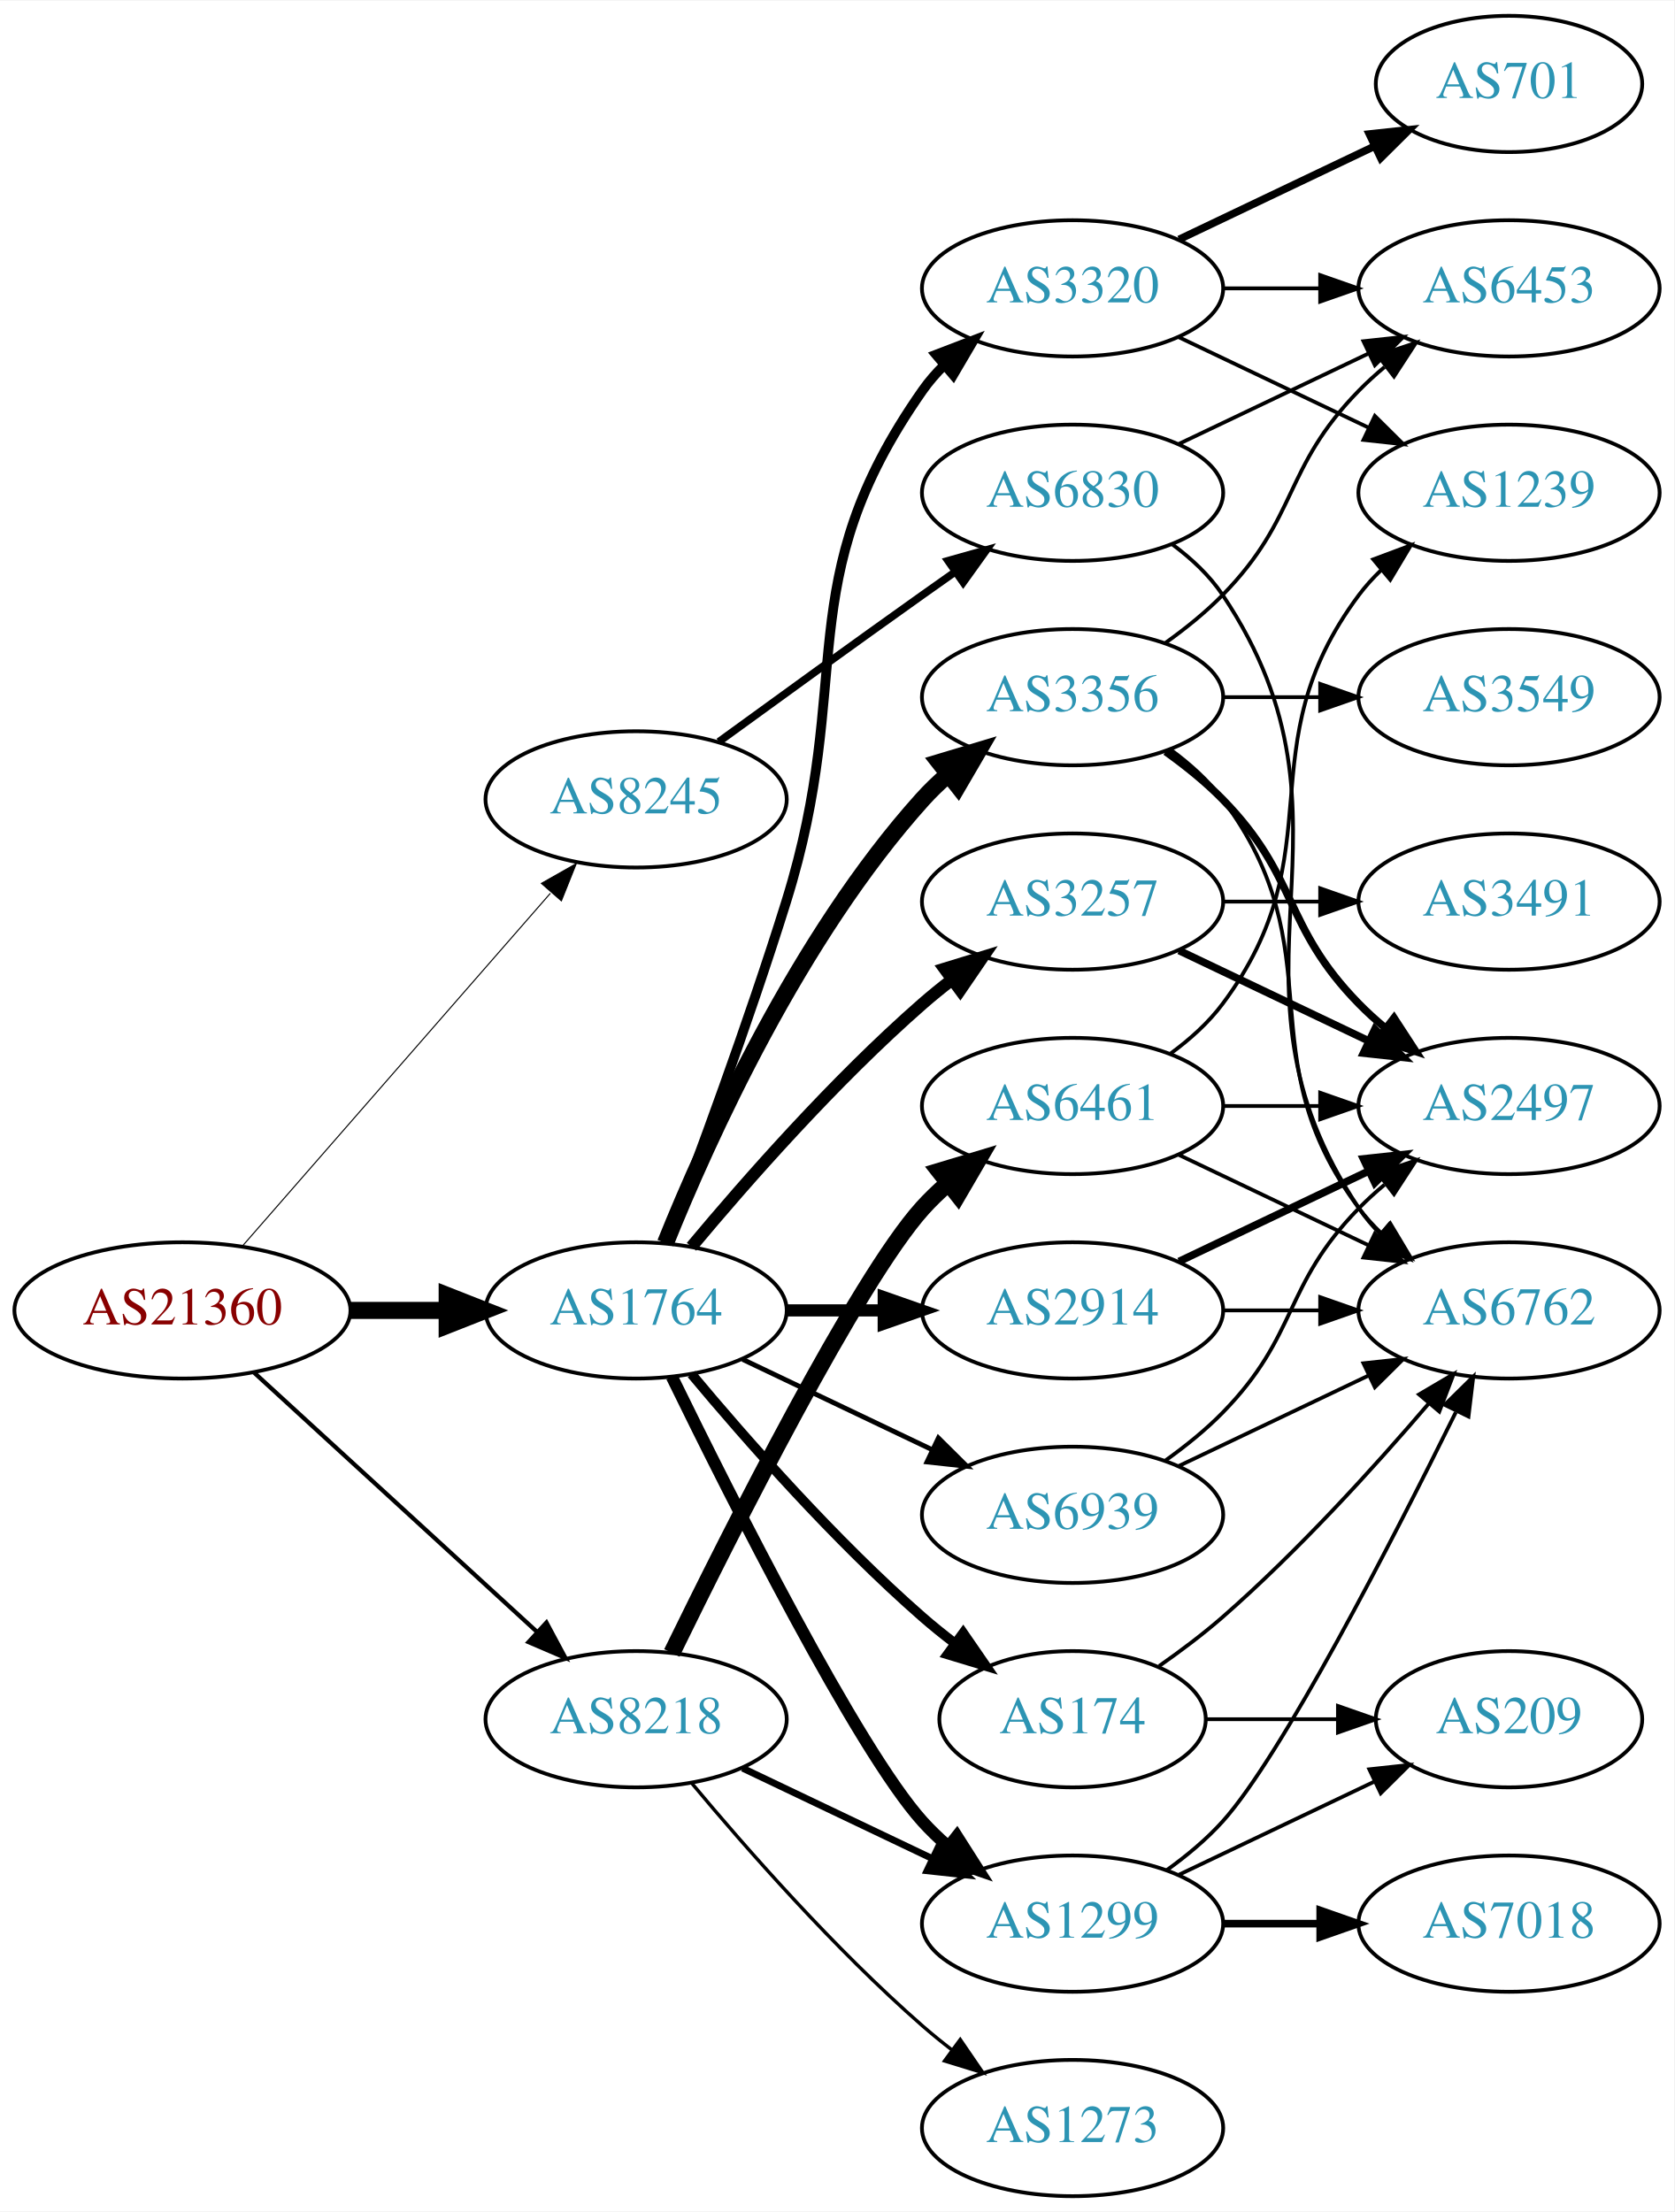
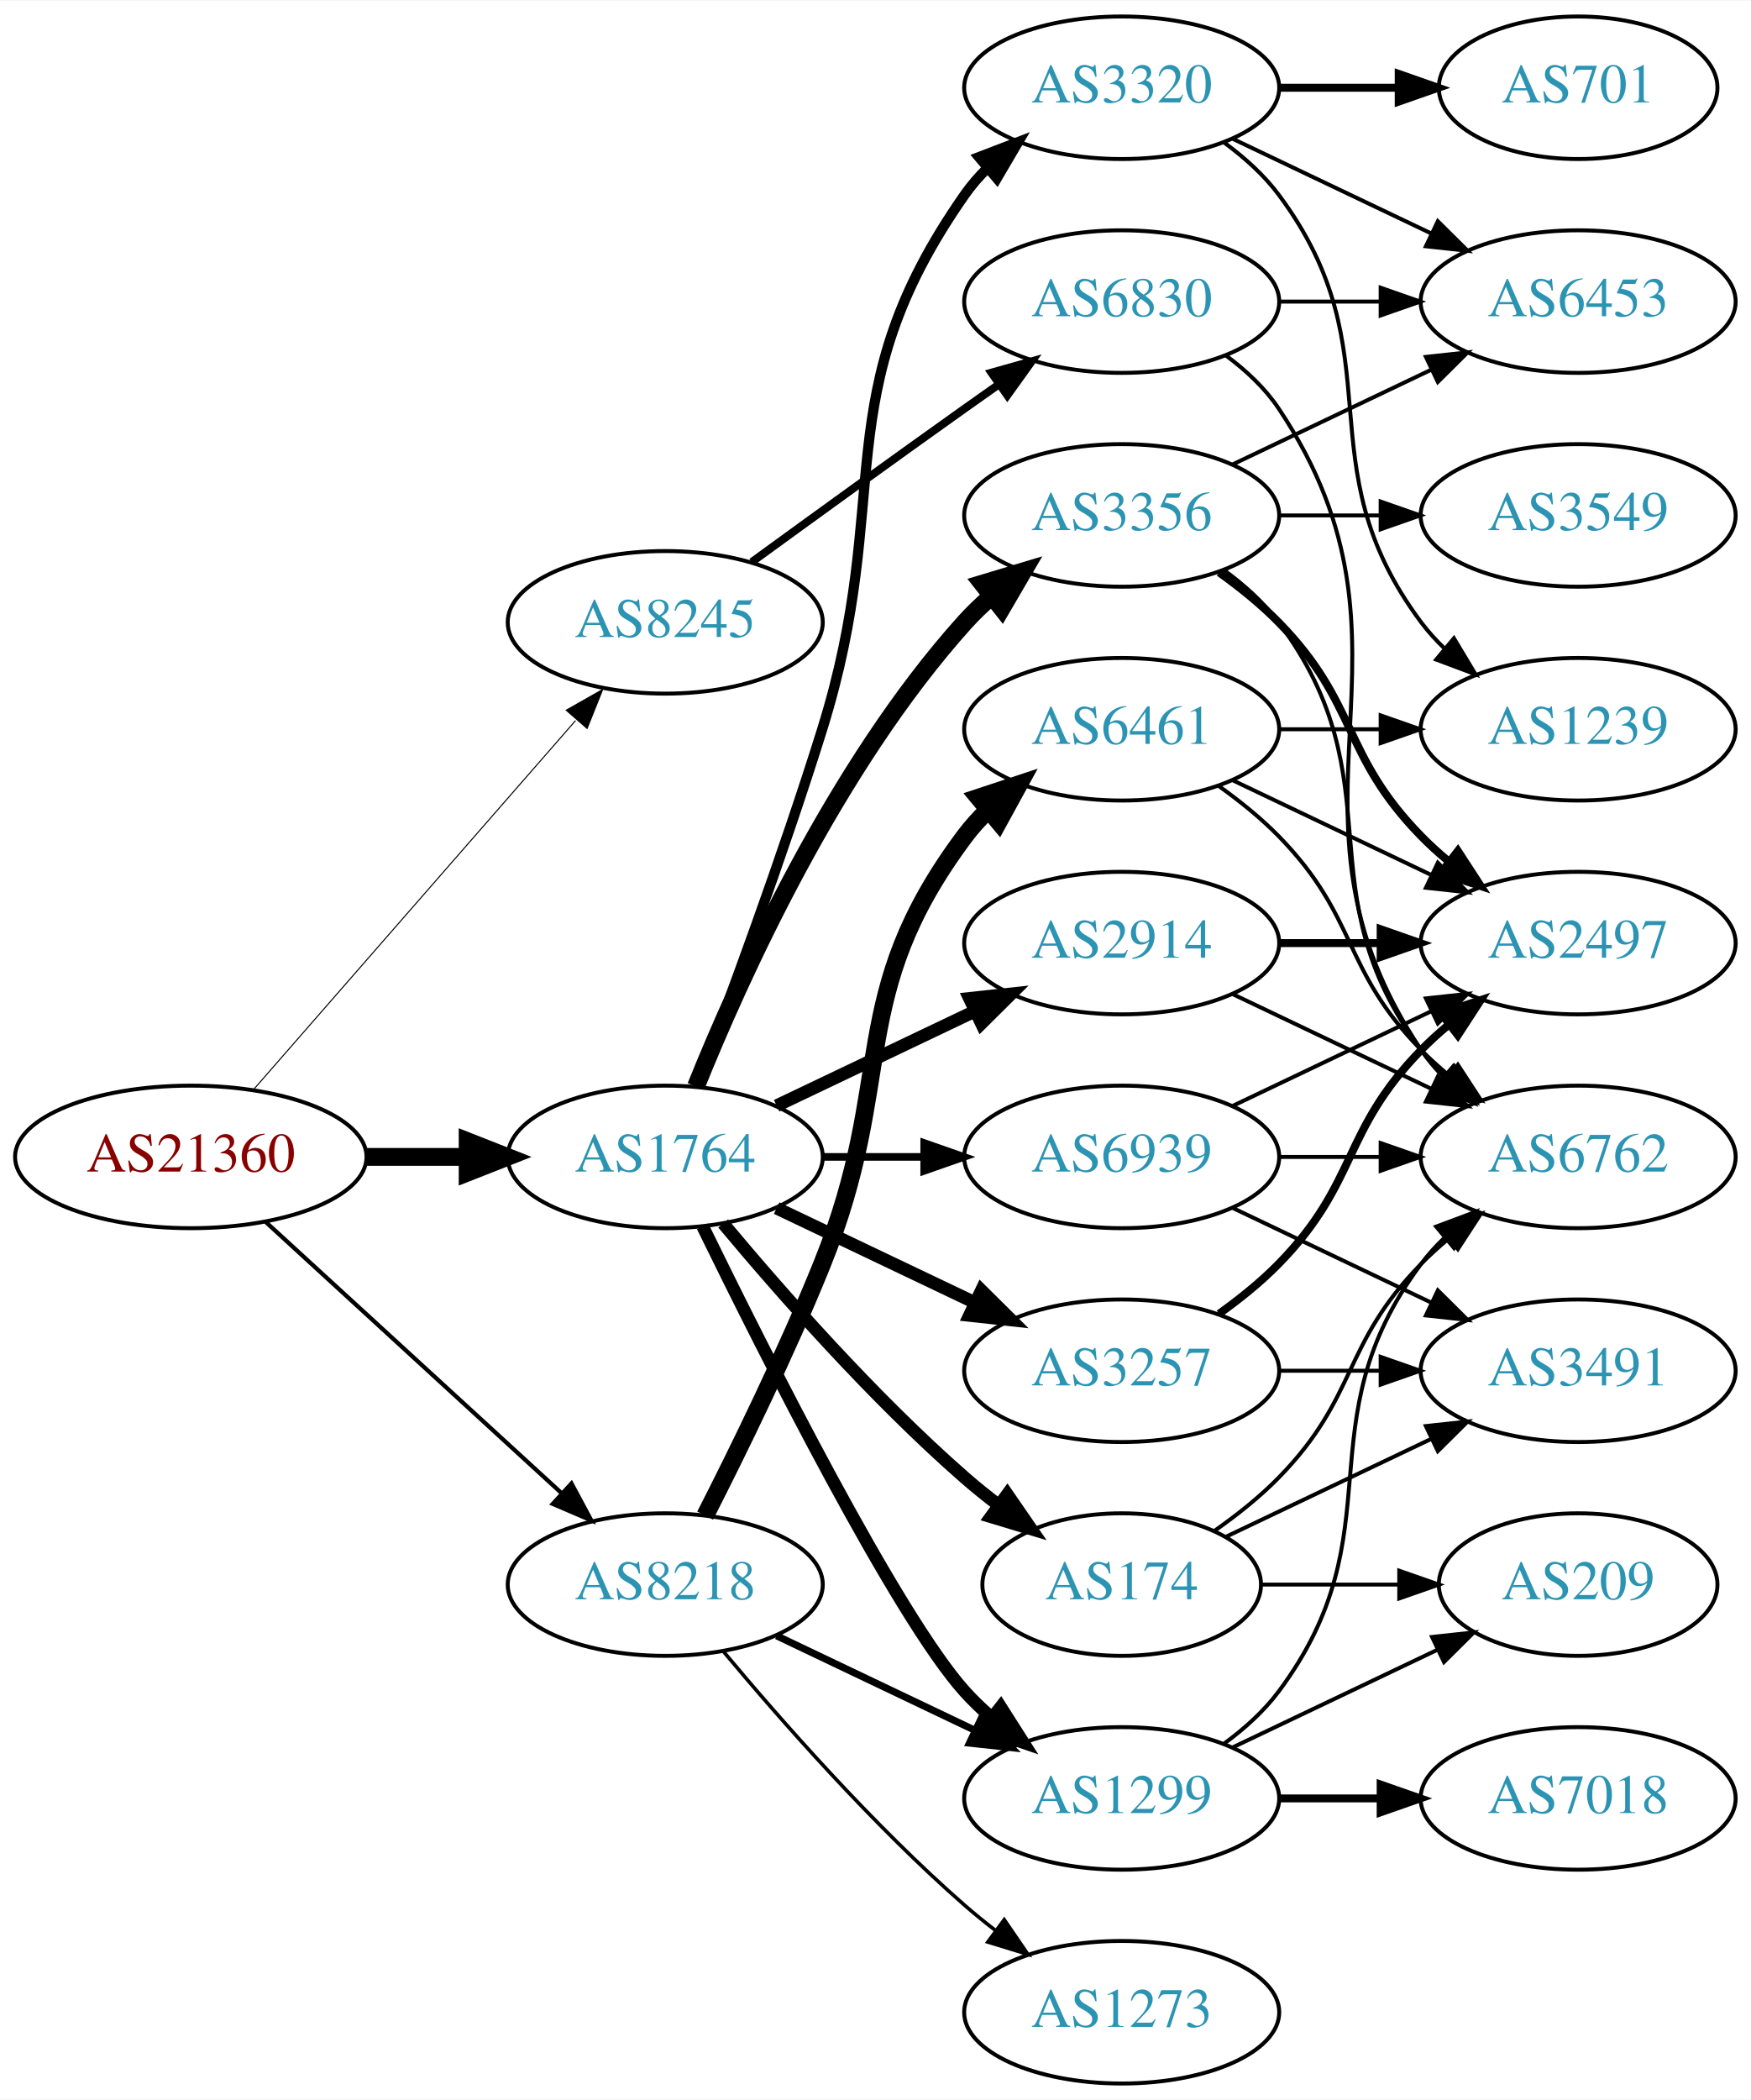
- <svg xmlns="http://www.w3.org/2000/svg" xmlns:xlink="http://www.w3.org/1999/xlink" width="442pt" height="584pt" viewBox="0.00 0.00 442.27 584.00">
-   <g id="graph0" class="graph" transform="scale(1 1) rotate(0) translate(4 580)">
-     <polygon fill="white" stroke="none" points="-4,4 -4,-580 438.271,-580 438.271,4 -4,4" />
+ <svg xmlns="http://www.w3.org/2000/svg" xmlns:xlink="http://www.w3.org/1999/xlink" width="442pt" height="530pt" viewBox="0.00 0.00 442.27 530.00">
+   <g id="graph0" class="graph" transform="scale(1 1) rotate(0) translate(4 526)">
+     <polygon fill="white" stroke="none" points="-4,4 -4,-526 438.271,-526 438.271,4 -4,4" />
    <g id="node1" class="node">
      <g id="a_node1">
        <a xlink:href="/asn/21360" xlink:title="AS21360 ~ Horneckgasse 8 [AT]">
          <ellipse fill="#ffffff" stroke="black" cx="44.196" cy="-234" rx="44.393" ry="18" />
          <text text-anchor="middle" x="44.196" y="-230.3" font-family="Times,serif" font-size="14.00" fill="#880000">AS21360</text>
        </a>
      </g>
    </g>
    <g id="node2" class="node">
      <g id="a_node2">
        <a xlink:href="/asn/1764" xlink:title="AS1764 ~ NEXTLAYER-AS [AT]">
          <ellipse fill="#ffffff" stroke="black" cx="164.039" cy="-234" rx="39.794" ry="18" />
          <text text-anchor="middle" x="164.039" y="-230.3" font-family="Times,serif" font-size="14.00" fill="#2c94b3">AS1764</text>
        </a>
      </g>
    </g>
    <g id="edge1" class="edge">
      <path fill="none" stroke="black" stroke-width="4.5" d="M88.407,-234C96.72,-234 105.482,-234 113.965,-234" />
      <polygon fill="black" stroke="black" stroke-width="4.5" points="114.123,-237.938 124.123,-234 114.123,-230.063 114.123,-237.938" />
    </g>
    <g id="node3" class="node">
      <g id="a_node3">
        <a xlink:href="/asn/8218" xlink:title="AS8218 ~ legacy Neotelecoms [FR]">
          <ellipse fill="#ffffff" stroke="black" cx="164.039" cy="-126" rx="39.794" ry="18" />
          <text text-anchor="middle" x="164.039" y="-122.3" font-family="Times,serif" font-size="14.00" fill="#2c94b3">AS8218</text>
        </a>
      </g>
    </g>
    <g id="edge2" class="edge">
-       <path fill="none" stroke="black" stroke-width="1.125" d="M63.094,-217.597C83.022,-199.333 115.38,-169.678 137.857,-149.079" />
-       <polygon fill="black" stroke="black" stroke-width="1.125" points="140.351,-151.54 145.359,-142.203 135.622,-146.38 140.351,-151.54" />
+       <path fill="none" stroke="black" stroke-width="1.059" d="M63.094,-217.597C83.022,-199.333 115.38,-169.678 137.857,-149.079" />
+       <polygon fill="black" stroke="black" stroke-width="1.059" points="140.351,-151.54 145.359,-142.203 135.622,-146.38 140.351,-151.54" />
    </g>
    <g id="node4" class="node">
      <g id="a_node4">
        <a xlink:href="/asn/8245" xlink:title="AS8245 ~ Video-Broadcast GmbH [AT]">
          <ellipse fill="#ffffff" stroke="black" cx="164.039" cy="-369" rx="39.794" ry="18" />
          <text text-anchor="middle" x="164.039" y="-365.3" font-family="Times,serif" font-size="14.00" fill="#2c94b3">AS8245</text>
        </a>
      </g>
    </g>
    <g id="edge3" class="edge">
-       <path fill="none" stroke="black" stroke-width="0.281" d="M60.121,-251.098C80.663,-274.631 117.782,-317.155 141.379,-344.187" />
-       <polygon fill="black" stroke="black" stroke-width="0.281" points="139.022,-346.809 148.235,-352.041 144.296,-342.206 139.022,-346.809" />
+       <path fill="none" stroke="black" stroke-width="0.265" d="M60.121,-251.098C80.663,-274.631 117.782,-317.155 141.379,-344.187" />
+       <polygon fill="black" stroke="black" stroke-width="0.265" points="139.022,-346.809 148.235,-352.041 144.296,-342.206 139.022,-346.809" />
    </g>
    <g id="node5" class="node">
      <g id="a_node5">
+         <a xlink:href="/asn/174" xlink:title="AS174 ~ Cogent Communications [US]">
+           <ellipse fill="#ffffff" stroke="black" cx="279.332" cy="-126" rx="35.194" ry="18" />
+           <text text-anchor="middle" x="279.332" y="-122.3" font-family="Times,serif" font-size="14.00" fill="#2c94b3">AS174</text>
+         </a>
+       </g>
+     </g>
+     <g id="edge4" class="edge">
+       <path fill="none" stroke="black" stroke-width="3.214" d="M178.669,-217.183C192.951,-200.071 216.498,-173.255 239.685,-153 242.355,-150.668 245.228,-148.352 248.158,-146.114" />
+       <polygon fill="black" stroke="black" stroke-width="3.214" points="250.436,-148.784 256.449,-140.061 246.309,-143.13 250.436,-148.784" />
+     </g>
+     <g id="node6" class="node">
+       <g id="a_node6">
+         <a xlink:href="/asn/2914" xlink:title="AS2914 ~ NTT America, Inc. [US]">
+           <ellipse fill="#ffffff" stroke="black" cx="279.332" cy="-288" rx="39.794" ry="18" />
+           <text text-anchor="middle" x="279.332" y="-284.3" font-family="Times,serif" font-size="14.00" fill="#2c94b3">AS2914</text>
+         </a>
+       </g>
+     </g>
+     <g id="edge5" class="edge">
+       <path fill="none" stroke="black" stroke-width="3.214" d="M192.175,-246.934C207.169,-254.081 225.99,-263.052 242.213,-270.785" />
+       <polygon fill="black" stroke="black" stroke-width="3.214" points="240.884,-274.028 251.417,-275.171 243.895,-267.709 240.884,-274.028" />
+     </g>
+     <g id="node7" class="node">
+       <g id="a_node7">
        <a xlink:href="/asn/3356" xlink:title="AS3356 ~ Level 3 Parent, LLC [US]">
          <ellipse fill="#ffffff" stroke="black" cx="279.332" cy="-396" rx="39.794" ry="18" />
          <text text-anchor="middle" x="279.332" y="-392.3" font-family="Times,serif" font-size="14.00" fill="#2c94b3">AS3356</text>
        </a>
      </g>
    </g>
-     <g id="edge4" class="edge">
+     <g id="edge6" class="edge">
      <path fill="none" stroke="black" stroke-width="4.5" d="M171.786,-251.787C182.837,-279.243 206.891,-332.578 239.685,-369 241.688,-371.224 243.906,-373.363 246.239,-375.397" />
      <polygon fill="black" stroke="black" stroke-width="4.5" points="244.166,-378.777 254.458,-381.873 249.04,-372.591 244.166,-378.777" />
    </g>
-     <g id="node6" class="node">
-       <g id="a_node6">
+     <g id="node8" class="node">
+       <g id="a_node8">
+         <a xlink:href="/asn/3257" xlink:title="AS3257 ~ GTT [DE]">
+           <ellipse fill="#ffffff" stroke="black" cx="279.332" cy="-180" rx="39.794" ry="18" />
+           <text text-anchor="middle" x="279.332" y="-176.3" font-family="Times,serif" font-size="14.00" fill="#2c94b3">AS3257</text>
+         </a>
+       </g>
+     </g>
+     <g id="edge7" class="edge">
+       <path fill="none" stroke="black" stroke-width="3.214" d="M192.175,-221.066C207.169,-213.919 225.99,-204.948 242.213,-197.215" />
+       <polygon fill="black" stroke="black" stroke-width="3.214" points="243.895,-200.291 251.417,-192.829 240.884,-193.972 243.895,-200.291" />
+     </g>
+     <g id="node9" class="node">
+       <g id="a_node9">
+         <a xlink:href="/asn/3320" xlink:title="AS3320 ~ DTAG [DE]">
+           <ellipse fill="#ffffff" stroke="black" cx="279.332" cy="-504" rx="39.794" ry="18" />
+           <text text-anchor="middle" x="279.332" y="-500.3" font-family="Times,serif" font-size="14.00" fill="#2c94b3">AS3320</text>
+         </a>
+       </g>
+     </g>
+     <g id="edge8" class="edge">
+       <path fill="none" stroke="black" stroke-width="2.571" d="M171.926,-251.809C180.036,-273.094 193.671,-309.869 203.685,-342 222.162,-401.284 204.072,-426.131 239.685,-477 241.357,-479.389 243.313,-481.635 245.44,-483.733" />
+       <polygon fill="black" stroke="black" stroke-width="2.571" points="243.28,-486.49 253.172,-490.284 247.804,-481.149 243.28,-486.49" />
+     </g>
+     <g id="node10" class="node">
+       <g id="a_node10">
        <a xlink:href="/asn/1299" xlink:title="AS1299 ~ Telia Carrier [EU]">
          <ellipse fill="#ffffff" stroke="black" cx="279.332" cy="-72" rx="39.794" ry="18" />
          <text text-anchor="middle" x="279.332" y="-68.3" font-family="Times,serif" font-size="14.00" fill="#2c94b3">AS1299</text>
        </a>
      </g>
    </g>
-     <g id="edge5" class="edge">
+     <g id="edge9" class="edge">
      <path fill="none" stroke="black" stroke-width="3.214" d="M173.476,-216.489C189.095,-184.491 222.481,-118.107 239.685,-99 241.688,-96.776 243.906,-94.637 246.239,-92.603" />
      <polygon fill="black" stroke="black" stroke-width="3.214" points="248.769,-95.065 254.458,-86.127 244.437,-89.567 248.769,-95.065" />
-     </g>
-     <g id="node7" class="node">
-       <g id="a_node7">
-         <a xlink:href="/asn/3257" xlink:title="AS3257 ~ GTT [DE]">
-           <ellipse fill="#ffffff" stroke="black" cx="279.332" cy="-342" rx="39.794" ry="18" />
-           <text text-anchor="middle" x="279.332" y="-338.3" font-family="Times,serif" font-size="14.00" fill="#2c94b3">AS3257</text>
-         </a>
-       </g>
-     </g>
-     <g id="edge6" class="edge">
-       <path fill="none" stroke="black" stroke-width="3.214" d="M178.669,-250.817C192.951,-267.929 216.498,-294.745 239.685,-315 242.151,-317.154 244.789,-319.294 247.487,-321.372" />
-       <polygon fill="black" stroke="black" stroke-width="3.214" points="245.512,-324.264 255.641,-327.37 249.66,-318.625 245.512,-324.264" />
-     </g>
-     <g id="node8" class="node">
-       <g id="a_node8">
-         <a xlink:href="/asn/3320" xlink:title="AS3320 ~ DTAG [DE]">
-           <ellipse fill="#ffffff" stroke="black" cx="279.332" cy="-504" rx="39.794" ry="18" />
-           <text text-anchor="middle" x="279.332" y="-500.3" font-family="Times,serif" font-size="14.00" fill="#2c94b3">AS3320</text>
-         </a>
-       </g>
-     </g>
-     <g id="edge7" class="edge">
-       <path fill="none" stroke="black" stroke-width="2.571" d="M171.926,-251.809C180.036,-273.094 193.671,-309.869 203.685,-342 222.162,-401.284 204.072,-426.131 239.685,-477 241.357,-479.389 243.313,-481.635 245.44,-483.733" />
-       <polygon fill="black" stroke="black" stroke-width="2.571" points="243.28,-486.49 253.172,-490.284 247.804,-481.149 243.28,-486.49" />
-     </g>
-     <g id="node9" class="node">
-       <g id="a_node9">
-         <a xlink:href="/asn/2914" xlink:title="AS2914 ~ NTT America, Inc. [US]">
-           <ellipse fill="#ffffff" stroke="black" cx="279.332" cy="-234" rx="39.794" ry="18" />
-           <text text-anchor="middle" x="279.332" y="-230.3" font-family="Times,serif" font-size="14.00" fill="#2c94b3">AS2914</text>
-         </a>
-       </g>
-     </g>
-     <g id="edge8" class="edge">
-       <path fill="none" stroke="black" stroke-width="3.214" d="M203.711,-234C211.914,-234 220.678,-234 229.21,-234" />
-       <polygon fill="black" stroke="black" stroke-width="3.214" points="229.449,-237.5 239.449,-234 229.449,-230.5 229.449,-237.5" />
-     </g>
-     <g id="node10" class="node">
-       <g id="a_node10">
-         <a xlink:href="/asn/174" xlink:title="AS174 ~ Cogent Communications [US]">
-           <ellipse fill="#ffffff" stroke="black" cx="279.332" cy="-126" rx="35.194" ry="18" />
-           <text text-anchor="middle" x="279.332" y="-122.3" font-family="Times,serif" font-size="14.00" fill="#2c94b3">AS174</text>
-         </a>
-       </g>
-     </g>
-     <g id="edge9" class="edge">
-       <path fill="none" stroke="black" stroke-width="2.571" d="M178.669,-217.183C192.951,-200.071 216.498,-173.255 239.685,-153 242.355,-150.668 245.228,-148.352 248.158,-146.114" />
-       <polygon fill="black" stroke="black" stroke-width="2.571" points="250.436,-148.784 256.449,-140.061 246.309,-143.13 250.436,-148.784" />
    </g>
    <g id="node11" class="node">
      <g id="a_node11">
        <a xlink:href="/asn/6939" xlink:title="AS6939 ~ Hurricane Electric LLC [US]">
-           <ellipse fill="#ffffff" stroke="black" cx="279.332" cy="-180" rx="39.794" ry="18" />
-           <text text-anchor="middle" x="279.332" y="-176.3" font-family="Times,serif" font-size="14.00" fill="#2c94b3">AS6939</text>
+           <ellipse fill="#ffffff" stroke="black" cx="279.332" cy="-234" rx="39.794" ry="18" />
+           <text text-anchor="middle" x="279.332" y="-230.3" font-family="Times,serif" font-size="14.00" fill="#2c94b3">AS6939</text>
        </a>
      </g>
    </g>
    <g id="edge10" class="edge">
-       <path fill="none" stroke="black" stroke-width="1.286" d="M192.175,-221.066C207.169,-213.919 225.99,-204.948 242.213,-197.215" />
-       <polygon fill="black" stroke="black" stroke-width="1.286" points="243.895,-200.291 251.417,-192.829 240.884,-193.972 243.895,-200.291" />
-     </g>
-     <g id="edge26" class="edge">
+       <path fill="none" stroke="black" stroke-width="1.929" d="M203.711,-234C211.914,-234 220.678,-234 229.21,-234" />
+       <polygon fill="black" stroke="black" stroke-width="1.929" points="229.449,-237.5 239.449,-234 229.449,-230.5 229.449,-237.5" />
+     </g>
+     <g id="edge29" class="edge">
      <path fill="none" stroke="black" stroke-width="1.8" d="M192.175,-113.066C207.169,-105.919 225.99,-96.948 242.213,-89.215" />
      <polygon fill="black" stroke="black" stroke-width="1.8" points="243.895,-92.291 251.417,-84.829 240.884,-85.972 243.895,-92.291" />
    </g>
    <g id="node21" class="node">
      <g id="a_node21">
        <a xlink:href="/asn/6461" xlink:title="AS6461 ~ Zayo Bandwidth [US]">
-           <ellipse fill="#ffffff" stroke="black" cx="279.332" cy="-288" rx="39.794" ry="18" />
-           <text text-anchor="middle" x="279.332" y="-284.3" font-family="Times,serif" font-size="14.00" fill="#2c94b3">AS6461</text>
-         </a>
-       </g>
-     </g>
-     <g id="edge25" class="edge">
-       <path fill="none" stroke="black" stroke-width="4.5" d="M173.476,-143.511C189.095,-175.509 222.481,-241.893 239.685,-261 241.688,-263.224 243.906,-265.363 246.239,-267.397" />
-       <polygon fill="black" stroke="black" stroke-width="4.5" points="244.166,-270.777 254.458,-273.873 249.04,-264.591 244.166,-270.777" />
+           <ellipse fill="#ffffff" stroke="black" cx="279.332" cy="-342" rx="39.794" ry="18" />
+           <text text-anchor="middle" x="279.332" y="-338.3" font-family="Times,serif" font-size="14.00" fill="#2c94b3">AS6461</text>
+         </a>
+       </g>
+     </g>
+     <g id="edge28" class="edge">
+       <path fill="none" stroke="black" stroke-width="4.5" d="M174.119,-143.417C182.388,-159.634 194.65,-184.603 203.685,-207 222.615,-253.922 209.414,-274.458 239.685,-315 241.43,-317.336 243.437,-319.545 245.6,-321.617" />
+       <polygon fill="black" stroke="black" stroke-width="4.5" points="243.198,-324.741 253.401,-328.118 248.24,-318.691 243.198,-324.741" />
    </g>
    <g id="node22" class="node">
      <g id="a_node22">
        <a xlink:href="/asn/1273" xlink:title="AS1273 ~ Vodafone Group PLC [EU]">
          <ellipse fill="#ffffff" stroke="black" cx="279.332" cy="-18" rx="39.794" ry="18" />
          <text text-anchor="middle" x="279.332" y="-14.3" font-family="Times,serif" font-size="14.00" fill="#2c94b3">AS1273</text>
        </a>
      </g>
    </g>
-     <g id="edge27" class="edge">
+     <g id="edge30" class="edge">
      <path fill="none" stroke="black" stroke-width="0.9" d="M178.669,-109.183C192.951,-92.071 216.498,-65.255 239.685,-45 242.151,-42.846 244.789,-40.706 247.487,-38.628" />
      <polygon fill="black" stroke="black" stroke-width="0.9" points="249.66,-41.375 255.641,-32.63 245.512,-35.736 249.66,-41.375" />
    </g>
    <g id="node23" class="node">
      <g id="a_node23">
        <a xlink:href="/asn/6830" xlink:title="AS6830 ~ LGI-UPC [AT]">
          <ellipse fill="#ffffff" stroke="black" cx="279.332" cy="-450" rx="39.794" ry="18" />
          <text text-anchor="middle" x="279.332" y="-446.3" font-family="Times,serif" font-size="14.00" fill="#2c94b3">AS6830</text>
        </a>
      </g>
    </g>
-     <g id="edge31" class="edge">
+     <g id="edge34" class="edge">
      <path fill="none" stroke="black" stroke-width="2" d="M185.887,-384.222C200.821,-395.091 221.435,-410.025 239.685,-423 242.506,-425.005 245.449,-427.085 248.397,-429.159" />
      <polygon fill="black" stroke="black" stroke-width="2" points="246.424,-432.05 256.621,-434.926 250.443,-426.319 246.424,-432.05" />
    </g>
    <g id="node12" class="node">
      <g id="a_node12">
-         <a xlink:href="/asn/2497" xlink:title="AS2497 ~ Internet Initiative Japan Inc. [JP]">
-           <ellipse fill="#ffffff" stroke="black" cx="394.625" cy="-288" rx="39.794" ry="18" />
-           <text text-anchor="middle" x="394.625" y="-284.3" font-family="Times,serif" font-size="14.00" fill="#2c94b3">AS2497</text>
-         </a>
-       </g>
-     </g>
-     <g id="edge11" class="edge">
-       <path fill="none" stroke="black" stroke-width="2" d="M303.926,-381.611C309.182,-377.852 314.513,-373.563 318.978,-369 339.151,-348.383 334.806,-335.617 354.978,-315 357.071,-312.861 359.354,-310.782 361.731,-308.79" />
-       <polygon fill="black" stroke="black" stroke-width="2" points="364.249,-311.268 370.031,-302.389 359.974,-305.725 364.249,-311.268" />
-     </g>
-     <g id="node13" class="node">
-       <g id="a_node13">
-         <a xlink:href="/asn/6453" xlink:title="AS6453 ~ TATA COMMUNICATIONS (AMERICA) INC [US]">
-           <ellipse fill="#ffffff" stroke="black" cx="394.625" cy="-504" rx="39.794" ry="18" />
-           <text text-anchor="middle" x="394.625" y="-500.3" font-family="Times,serif" font-size="14.00" fill="#2c94b3">AS6453</text>
-         </a>
-       </g>
-     </g>
-     <g id="edge12" class="edge">
-       <path fill="none" stroke="black" d="M303.926,-410.389C309.182,-414.148 314.513,-418.437 318.978,-423 339.151,-443.617 334.806,-456.383 354.978,-477 357.071,-479.139 359.354,-481.218 361.731,-483.21" />
-       <polygon fill="black" stroke="black" points="359.974,-486.275 370.031,-489.611 364.249,-480.732 359.974,-486.275" />
+         <a xlink:href="/asn/3491" xlink:title="AS3491 ~ PCCW Global, Inc. [US]">
+           <ellipse fill="#ffffff" stroke="black" cx="394.625" cy="-180" rx="39.794" ry="18" />
+           <text text-anchor="middle" x="394.625" y="-176.3" font-family="Times,serif" font-size="14.00" fill="#2c94b3">AS3491</text>
+         </a>
+       </g>
+     </g>
+     <g id="edge22" class="edge">
+       <path fill="none" stroke="black" d="M305.757,-138.119C321.059,-145.413 340.783,-154.814 357.665,-162.86" />
+       <polygon fill="black" stroke="black" points="356.172,-166.026 366.705,-167.169 359.184,-159.707 356.172,-166.026" />
    </g>
    <g id="node14" class="node">
      <g id="a_node14">
        <a xlink:href="/asn/6762" xlink:title="AS6762 ~ TELECOM ITALIA SPARKLE S.p.A. [IT]">
          <ellipse fill="#ffffff" stroke="black" cx="394.625" cy="-234" rx="39.794" ry="18" />
          <text text-anchor="middle" x="394.625" y="-230.3" font-family="Times,serif" font-size="14.00" fill="#2c94b3">AS6762</text>
        </a>
      </g>
    </g>
+     <g id="edge23" class="edge">
+       <path fill="none" stroke="black" d="M302.714,-139.532C308.356,-143.49 314.17,-148.086 318.978,-153 339.151,-173.617 334.806,-186.383 354.978,-207 357.071,-209.139 359.354,-211.218 361.731,-213.21" />
+       <polygon fill="black" stroke="black" points="359.974,-216.275 370.031,-219.611 364.249,-210.732 359.974,-216.275" />
+     </g>
+     <g id="node19" class="node">
+       <g id="a_node19">
+         <a xlink:href="/asn/209" xlink:title="AS209 ~ CenturyLink Communications, LLC [US]">
+           <ellipse fill="#ffffff" stroke="black" cx="394.625" cy="-126" rx="35.194" ry="18" />
+           <text text-anchor="middle" x="394.625" y="-122.3" font-family="Times,serif" font-size="14.00" fill="#2c94b3">AS209</text>
+         </a>
+       </g>
+     </g>
+     <g id="edge24" class="edge">
+       <path fill="none" stroke="black" d="M314.631,-126C325.501,-126 337.678,-126 349.156,-126" />
+       <polygon fill="black" stroke="black" points="349.442,-129.5 359.442,-126 349.442,-122.5 349.442,-129.5" />
+     </g>
+     <g id="node13" class="node">
+       <g id="a_node13">
+         <a xlink:href="/asn/2497" xlink:title="AS2497 ~ Internet Initiative Japan Inc. [JP]">
+           <ellipse fill="#ffffff" stroke="black" cx="394.625" cy="-288" rx="39.794" ry="18" />
+           <text text-anchor="middle" x="394.625" y="-284.3" font-family="Times,serif" font-size="14.00" fill="#2c94b3">AS2497</text>
+         </a>
+       </g>
+     </g>
    <g id="edge13" class="edge">
+       <path fill="none" stroke="black" stroke-width="2" d="M319.004,-288C327.207,-288 335.971,-288 344.503,-288" />
+       <polygon fill="black" stroke="black" stroke-width="2" points="344.742,-291.5 354.742,-288 344.742,-284.5 344.742,-291.5" />
+     </g>
+     <g id="edge14" class="edge">
+       <path fill="none" stroke="black" d="M307.468,-275.066C322.462,-267.919 341.283,-258.948 357.506,-251.215" />
+       <polygon fill="black" stroke="black" points="359.188,-254.291 366.71,-246.829 356.177,-247.972 359.188,-254.291" />
+     </g>
+     <g id="edge19" class="edge">
+       <path fill="none" stroke="black" stroke-width="2" d="M303.926,-381.611C309.182,-377.852 314.513,-373.563 318.978,-369 339.151,-348.383 334.806,-335.617 354.978,-315 357.071,-312.861 359.354,-310.782 361.731,-308.79" />
+       <polygon fill="black" stroke="black" stroke-width="2" points="364.249,-311.268 370.031,-302.389 359.974,-305.725 364.249,-311.268" />
+     </g>
+     <g id="edge21" class="edge">
      <path fill="none" stroke="black" d="M305.262,-382.118C310.338,-378.389 315.256,-373.984 318.978,-369 349.249,-328.458 324.707,-301.542 354.978,-261 356.723,-258.664 358.73,-256.455 360.893,-254.383" />
      <polygon fill="black" stroke="black" points="363.253,-256.973 368.694,-247.882 358.771,-251.595 363.253,-256.973" />
    </g>
-     <g id="node15" class="node">
-       <g id="a_node15">
+     <g id="node17" class="node">
+       <g id="a_node17">
+         <a xlink:href="/asn/6453" xlink:title="AS6453 ~ TATA COMMUNICATIONS (AMERICA) INC [US]">
+           <ellipse fill="#ffffff" stroke="black" cx="394.625" cy="-450" rx="39.794" ry="18" />
+           <text text-anchor="middle" x="394.625" y="-446.3" font-family="Times,serif" font-size="14.00" fill="#2c94b3">AS6453</text>
+         </a>
+       </g>
+     </g>
+     <g id="edge18" class="edge">
+       <path fill="none" stroke="black" d="M307.468,-408.934C322.462,-416.081 341.283,-425.052 357.506,-432.785" />
+       <polygon fill="black" stroke="black" points="356.177,-436.028 366.71,-437.171 359.188,-429.709 356.177,-436.028" />
+     </g>
+     <g id="node18" class="node">
+       <g id="a_node18">
        <a xlink:href="/asn/3549" xlink:title="AS3549 ~ Level 3 Parent, LLC [US]">
          <ellipse fill="#ffffff" stroke="black" cx="394.625" cy="-396" rx="39.794" ry="18" />
          <text text-anchor="middle" x="394.625" y="-392.3" font-family="Times,serif" font-size="14.00" fill="#2c94b3">AS3549</text>
        </a>
      </g>
    </g>
-     <g id="edge14" class="edge">
+     <g id="edge20" class="edge">
      <path fill="none" stroke="black" d="M319.004,-396C327.207,-396 335.971,-396 344.503,-396" />
      <polygon fill="black" stroke="black" points="344.742,-399.5 354.742,-396 344.742,-392.5 344.742,-399.5" />
    </g>
-     <g id="edge20" class="edge">
-       <path fill="none" stroke="black" d="M304.205,-86.127C309.45,-89.896 314.706,-94.256 318.978,-99 334.636,-116.39 363.7,-172.944 380.572,-207.091" />
-       <polygon fill="black" stroke="black" points="377.637,-209.056 385.187,-216.489 383.92,-205.97 377.637,-209.056" />
-     </g>
-     <g id="node19" class="node">
-       <g id="a_node19">
+     <g id="edge11" class="edge">
+       <path fill="none" stroke="black" d="M319.004,-180C327.207,-180 335.971,-180 344.503,-180" />
+       <polygon fill="black" stroke="black" points="344.742,-183.5 354.742,-180 344.742,-176.5 344.742,-183.5" />
+     </g>
+     <g id="edge12" class="edge">
+       <path fill="none" stroke="black" stroke-width="2" d="M303.926,-194.389C309.182,-198.148 314.513,-202.437 318.978,-207 339.151,-227.617 334.806,-240.383 354.978,-261 357.071,-263.139 359.354,-265.218 361.731,-267.21" />
+       <polygon fill="black" stroke="black" stroke-width="2" points="359.974,-270.275 370.031,-273.611 364.249,-264.732 359.974,-270.275" />
+     </g>
+     <g id="node15" class="node">
+       <g id="a_node15">
+         <a xlink:href="/asn/701" xlink:title="AS701 ~ UUNET [US]">
+           <ellipse fill="#ffffff" stroke="black" cx="394.625" cy="-504" rx="35.194" ry="18" />
+           <text text-anchor="middle" x="394.625" y="-500.3" font-family="Times,serif" font-size="14.00" fill="#2c94b3">AS701</text>
+         </a>
+       </g>
+     </g>
+     <g id="edge15" class="edge">
+       <path fill="none" stroke="black" stroke-width="2" d="M319.004,-504C328.709,-504 339.2,-504 349.163,-504" />
+       <polygon fill="black" stroke="black" stroke-width="2" points="349.299,-507.5 359.299,-504 349.299,-500.5 349.299,-507.5" />
+     </g>
+     <g id="node16" class="node">
+       <g id="a_node16">
+         <a xlink:href="/asn/1239" xlink:title="AS1239 ~ Sprint [US]">
+           <ellipse fill="#ffffff" stroke="black" cx="394.625" cy="-342" rx="39.794" ry="18" />
+           <text text-anchor="middle" x="394.625" y="-338.3" font-family="Times,serif" font-size="14.00" fill="#2c94b3">AS1239</text>
+         </a>
+       </g>
+     </g>
+     <g id="edge16" class="edge">
+       <path fill="none" stroke="black" d="M305.262,-490.118C310.338,-486.389 315.256,-481.984 318.978,-477 349.249,-436.458 324.707,-409.542 354.978,-369 356.723,-366.664 358.73,-364.455 360.893,-362.383" />
+       <polygon fill="black" stroke="black" points="363.253,-364.973 368.694,-355.882 358.771,-359.595 363.253,-364.973" />
+     </g>
+     <g id="edge17" class="edge">
+       <path fill="none" stroke="black" d="M307.468,-491.066C322.462,-483.919 341.283,-474.948 357.506,-467.215" />
+       <polygon fill="black" stroke="black" points="359.188,-470.291 366.71,-462.829 356.177,-463.972 359.188,-470.291" />
+     </g>
+     <g id="edge25" class="edge">
+       <path fill="none" stroke="black" d="M305.262,-85.882C310.338,-89.611 315.256,-94.016 318.978,-99 349.249,-139.542 324.707,-166.458 354.978,-207 356.723,-209.336 358.73,-211.545 360.893,-213.617" />
+       <polygon fill="black" stroke="black" points="358.771,-216.405 368.694,-220.118 363.253,-211.027 358.771,-216.405" />
+     </g>
+     <g id="edge27" class="edge">
+       <path fill="none" stroke="black" d="M307.468,-84.934C322.9,-92.29 342.385,-101.577 358.92,-109.459" />
+       <polygon fill="black" stroke="black" points="357.729,-112.768 368.262,-113.911 360.741,-106.449 357.729,-112.768" />
+     </g>
+     <g id="node20" class="node">
+       <g id="a_node20">
        <a xlink:href="/asn/7018" xlink:title="AS7018 ~ AT&amp;T Services, Inc. [US]">
          <ellipse fill="#ffffff" stroke="black" cx="394.625" cy="-72" rx="39.794" ry="18" />
          <text text-anchor="middle" x="394.625" y="-68.3" font-family="Times,serif" font-size="14.00" fill="#2c94b3">AS7018</text>
        </a>
      </g>
    </g>
-     <g id="edge21" class="edge">
+     <g id="edge26" class="edge">
      <path fill="none" stroke="black" stroke-width="2" d="M319.004,-72C327.207,-72 335.971,-72 344.503,-72" />
      <polygon fill="black" stroke="black" stroke-width="2" points="344.742,-75.5 354.742,-72 344.742,-68.5 344.742,-75.5" />
    </g>
-     <g id="node20" class="node">
-       <g id="a_node20">
-         <a xlink:href="/asn/209" xlink:title="AS209 ~ CenturyLink Communications, LLC [US]">
-           <ellipse fill="#ffffff" stroke="black" cx="394.625" cy="-126" rx="35.194" ry="18" />
-           <text text-anchor="middle" x="394.625" y="-122.3" font-family="Times,serif" font-size="14.00" fill="#2c94b3">AS209</text>
-         </a>
-       </g>
-     </g>
-     <g id="edge22" class="edge">
-       <path fill="none" stroke="black" d="M307.468,-84.934C322.9,-92.29 342.385,-101.577 358.92,-109.459" />
-       <polygon fill="black" stroke="black" points="357.729,-112.768 368.262,-113.911 360.741,-106.449 357.729,-112.768" />
-     </g>
-     <g id="edge16" class="edge">
-       <path fill="none" stroke="black" stroke-width="2" d="M307.468,-329.066C322.462,-321.919 341.283,-312.948 357.506,-305.215" />
-       <polygon fill="black" stroke="black" stroke-width="2" points="359.188,-308.291 366.71,-300.829 356.177,-301.972 359.188,-308.291" />
-     </g>
-     <g id="node16" class="node">
-       <g id="a_node16">
-         <a xlink:href="/asn/3491" xlink:title="AS3491 ~ PCCW Global, Inc. [US]">
-           <ellipse fill="#ffffff" stroke="black" cx="394.625" cy="-342" rx="39.794" ry="18" />
-           <text text-anchor="middle" x="394.625" y="-338.3" font-family="Times,serif" font-size="14.00" fill="#2c94b3">AS3491</text>
-         </a>
-       </g>
-     </g>
-     <g id="edge15" class="edge">
+     <g id="edge39" class="edge">
+       <path fill="none" stroke="black" d="M307.468,-221.066C322.462,-213.919 341.283,-204.948 357.506,-197.215" />
+       <polygon fill="black" stroke="black" points="359.188,-200.291 366.71,-192.829 356.177,-193.972 359.188,-200.291" />
+     </g>
+     <g id="edge37" class="edge">
+       <path fill="none" stroke="black" d="M307.468,-246.934C322.462,-254.081 341.283,-263.052 357.506,-270.785" />
+       <polygon fill="black" stroke="black" points="356.177,-274.028 366.71,-275.171 359.188,-267.709 356.177,-274.028" />
+     </g>
+     <g id="edge38" class="edge">
+       <path fill="none" stroke="black" d="M319.004,-234C327.207,-234 335.971,-234 344.503,-234" />
+       <polygon fill="black" stroke="black" points="344.742,-237.5 354.742,-234 344.742,-230.5 344.742,-237.5" />
+     </g>
+     <g id="edge31" class="edge">
+       <path fill="none" stroke="black" d="M307.468,-329.066C322.462,-321.919 341.283,-312.948 357.506,-305.215" />
+       <polygon fill="black" stroke="black" points="359.188,-308.291 366.71,-300.829 356.177,-301.972 359.188,-308.291" />
+     </g>
+     <g id="edge33" class="edge">
+       <path fill="none" stroke="black" d="M303.926,-327.611C309.182,-323.852 314.513,-319.563 318.978,-315 339.151,-294.383 334.806,-281.617 354.978,-261 357.071,-258.861 359.354,-256.782 361.731,-254.79" />
+       <polygon fill="black" stroke="black" points="364.249,-257.268 370.031,-248.389 359.974,-251.725 364.249,-257.268" />
+     </g>
+     <g id="edge32" class="edge">
      <path fill="none" stroke="black" d="M319.004,-342C327.207,-342 335.971,-342 344.503,-342" />
      <polygon fill="black" stroke="black" points="344.742,-345.5 354.742,-342 344.742,-338.5 344.742,-345.5" />
    </g>
-     <g id="edge19" class="edge">
-       <path fill="none" stroke="black" d="M319.004,-504C327.207,-504 335.971,-504 344.503,-504" />
-       <polygon fill="black" stroke="black" points="344.742,-507.5 354.742,-504 344.742,-500.5 344.742,-507.5" />
-     </g>
-     <g id="node17" class="node">
-       <g id="a_node17">
-         <a xlink:href="/asn/701" xlink:title="AS701 ~ UUNET [US]">
-           <ellipse fill="#ffffff" stroke="black" cx="394.625" cy="-558" rx="35.194" ry="18" />
-           <text text-anchor="middle" x="394.625" y="-554.3" font-family="Times,serif" font-size="14.00" fill="#2c94b3">AS701</text>
-         </a>
-       </g>
-     </g>
-     <g id="edge17" class="edge">
-       <path fill="none" stroke="black" stroke-width="2" d="M307.468,-516.934C322.9,-524.29 342.385,-533.577 358.92,-541.459" />
-       <polygon fill="black" stroke="black" stroke-width="2" points="357.729,-544.768 368.262,-545.911 360.741,-538.449 357.729,-544.768" />
-     </g>
-     <g id="node18" class="node">
-       <g id="a_node18">
-         <a xlink:href="/asn/1239" xlink:title="AS1239 ~ Sprint [US]">
-           <ellipse fill="#ffffff" stroke="black" cx="394.625" cy="-450" rx="39.794" ry="18" />
-           <text text-anchor="middle" x="394.625" y="-446.3" font-family="Times,serif" font-size="14.00" fill="#2c94b3">AS1239</text>
-         </a>
-       </g>
-     </g>
-     <g id="edge18" class="edge">
-       <path fill="none" stroke="black" d="M307.468,-491.066C322.462,-483.919 341.283,-474.948 357.506,-467.215" />
-       <polygon fill="black" stroke="black" points="359.188,-470.291 366.71,-462.829 356.177,-463.972 359.188,-470.291" />
-     </g>
-     <g id="edge23" class="edge">
-       <path fill="none" stroke="black" stroke-width="2" d="M307.468,-246.934C322.462,-254.081 341.283,-263.052 357.506,-270.785" />
-       <polygon fill="black" stroke="black" stroke-width="2" points="356.177,-274.028 366.71,-275.171 359.188,-267.709 356.177,-274.028" />
-     </g>
-     <g id="edge24" class="edge">
-       <path fill="none" stroke="black" d="M319.004,-234C327.207,-234 335.971,-234 344.503,-234" />
-       <polygon fill="black" stroke="black" points="344.742,-237.5 354.742,-234 344.742,-230.5 344.742,-237.5" />
-     </g>
-     <g id="edge34" class="edge">
-       <path fill="none" stroke="black" d="M302.214,-140.061C307.859,-144.015 313.8,-148.477 318.978,-153 338.905,-170.407 359.097,-192.658 373.446,-209.433" />
-       <polygon fill="black" stroke="black" points="370.867,-211.804 379.995,-217.183 376.214,-207.286 370.867,-211.804" />
-     </g>
    <g id="edge35" class="edge">
-       <path fill="none" stroke="black" d="M314.631,-126C325.501,-126 337.678,-126 349.156,-126" />
-       <polygon fill="black" stroke="black" points="349.442,-129.5 359.442,-126 349.442,-122.5 349.442,-129.5" />
-     </g>
-     <g id="edge36" class="edge">
-       <path fill="none" stroke="black" d="M303.926,-194.389C309.182,-198.148 314.513,-202.437 318.978,-207 339.151,-227.617 334.806,-240.383 354.978,-261 357.071,-263.139 359.354,-265.218 361.731,-267.21" />
-       <polygon fill="black" stroke="black" points="359.974,-270.275 370.031,-273.611 364.249,-264.732 359.974,-270.275" />
-     </g>
-     <g id="edge37" class="edge">
-       <path fill="none" stroke="black" d="M307.468,-192.934C322.462,-200.081 341.283,-209.052 357.506,-216.785" />
-       <polygon fill="black" stroke="black" points="356.177,-220.028 366.71,-221.171 359.188,-213.709 356.177,-220.028" />
-     </g>
-     <g id="edge29" class="edge">
-       <path fill="none" stroke="black" d="M319.004,-288C327.207,-288 335.971,-288 344.503,-288" />
-       <polygon fill="black" stroke="black" points="344.742,-291.5 354.742,-288 344.742,-284.5 344.742,-291.5" />
-     </g>
-     <g id="edge30" class="edge">
-       <path fill="none" stroke="black" d="M307.468,-275.066C322.462,-267.919 341.283,-258.948 357.506,-251.215" />
-       <polygon fill="black" stroke="black" points="359.188,-254.291 366.71,-246.829 356.177,-247.972 359.188,-254.291" />
-     </g>
-     <g id="edge28" class="edge">
-       <path fill="none" stroke="black" d="M305.262,-301.882C310.338,-305.611 315.256,-310.016 318.978,-315 349.249,-355.542 324.707,-382.458 354.978,-423 356.723,-425.336 358.73,-427.545 360.893,-429.617" />
-       <polygon fill="black" stroke="black" points="358.771,-432.405 368.694,-436.118 363.253,-427.027 358.771,-432.405" />
-     </g>
-     <g id="edge32" class="edge">
-       <path fill="none" stroke="black" d="M307.468,-462.934C322.462,-470.081 341.283,-479.052 357.506,-486.785" />
-       <polygon fill="black" stroke="black" points="356.177,-490.028 366.71,-491.171 359.188,-483.709 356.177,-490.028" />
-     </g>
-     <g id="edge33" class="edge">
      <path fill="none" stroke="black" d="M305.651,-436.393C310.707,-432.649 315.518,-428.169 318.978,-423 360.003,-361.706 313.954,-322.294 354.978,-261 356.6,-258.577 358.519,-256.305 360.621,-254.19" />
      <polygon fill="black" stroke="black" points="362.988,-256.771 368.306,-247.607 358.434,-251.454 362.988,-256.771" />
    </g>
+     <g id="edge36" class="edge">
+       <path fill="none" stroke="black" d="M319.004,-450C327.207,-450 335.971,-450 344.503,-450" />
+       <polygon fill="black" stroke="black" points="344.742,-453.5 354.742,-450 344.742,-446.5 344.742,-453.5" />
+     </g>
  </g>
</svg>
